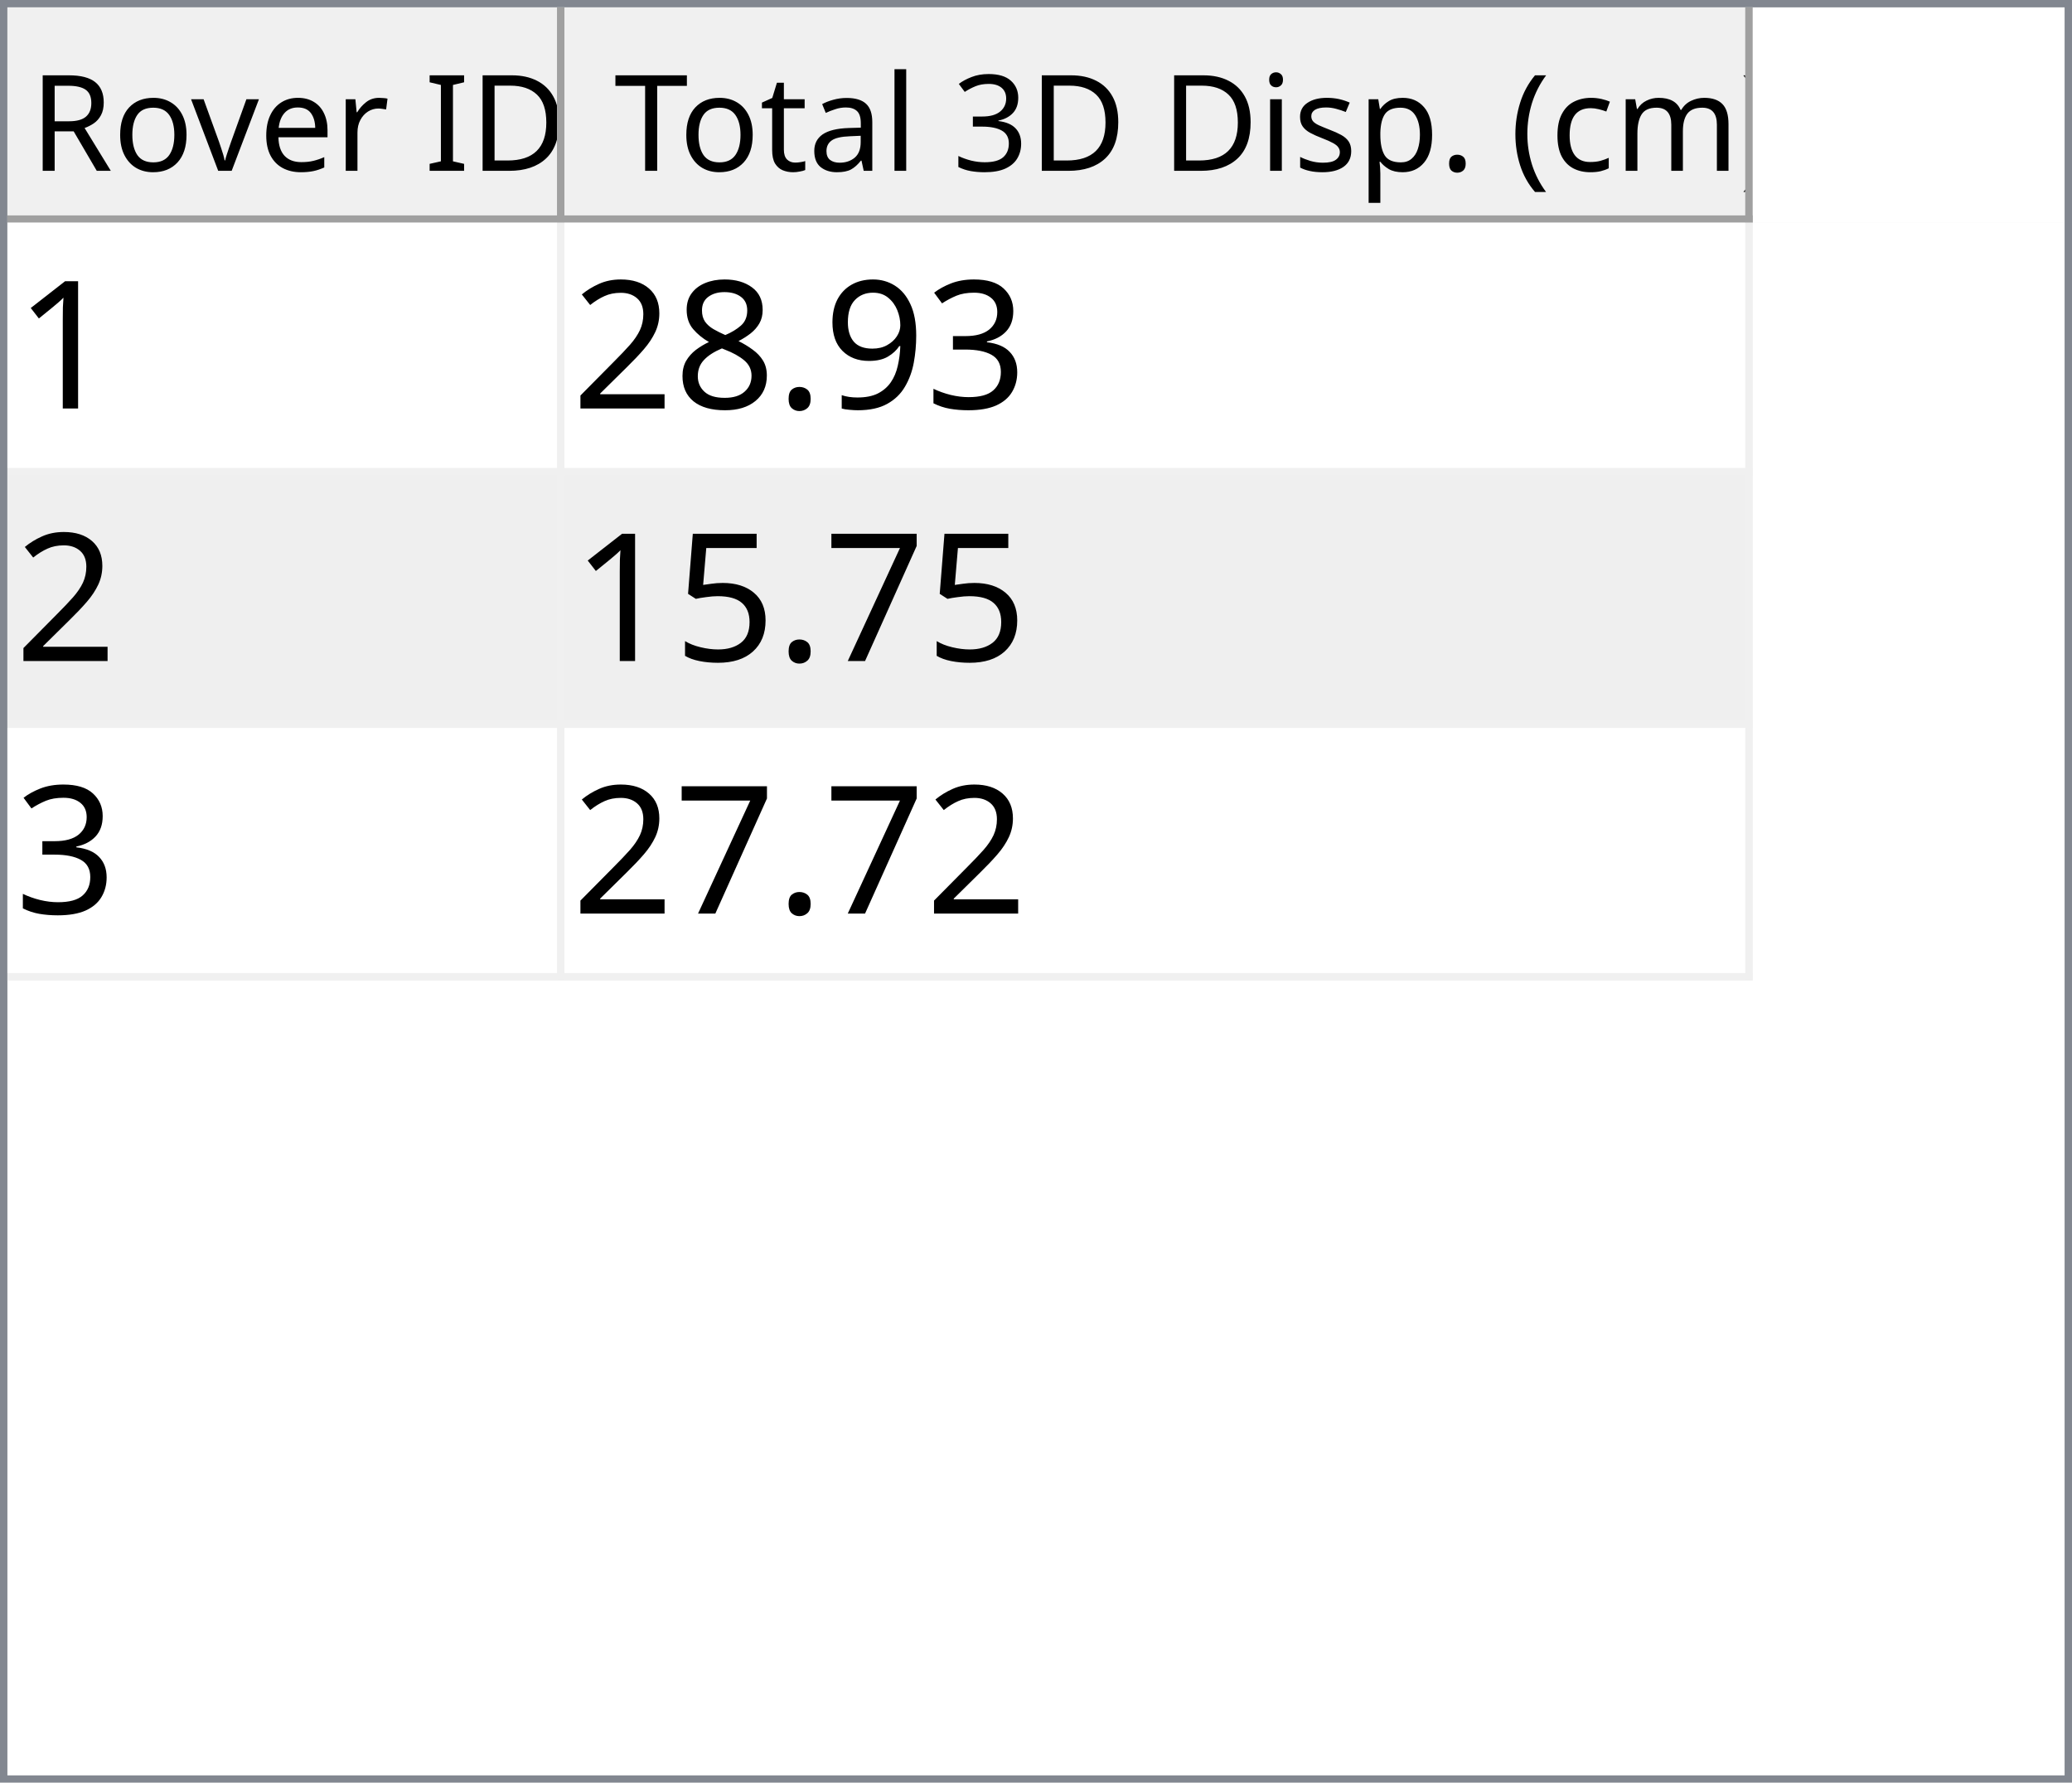
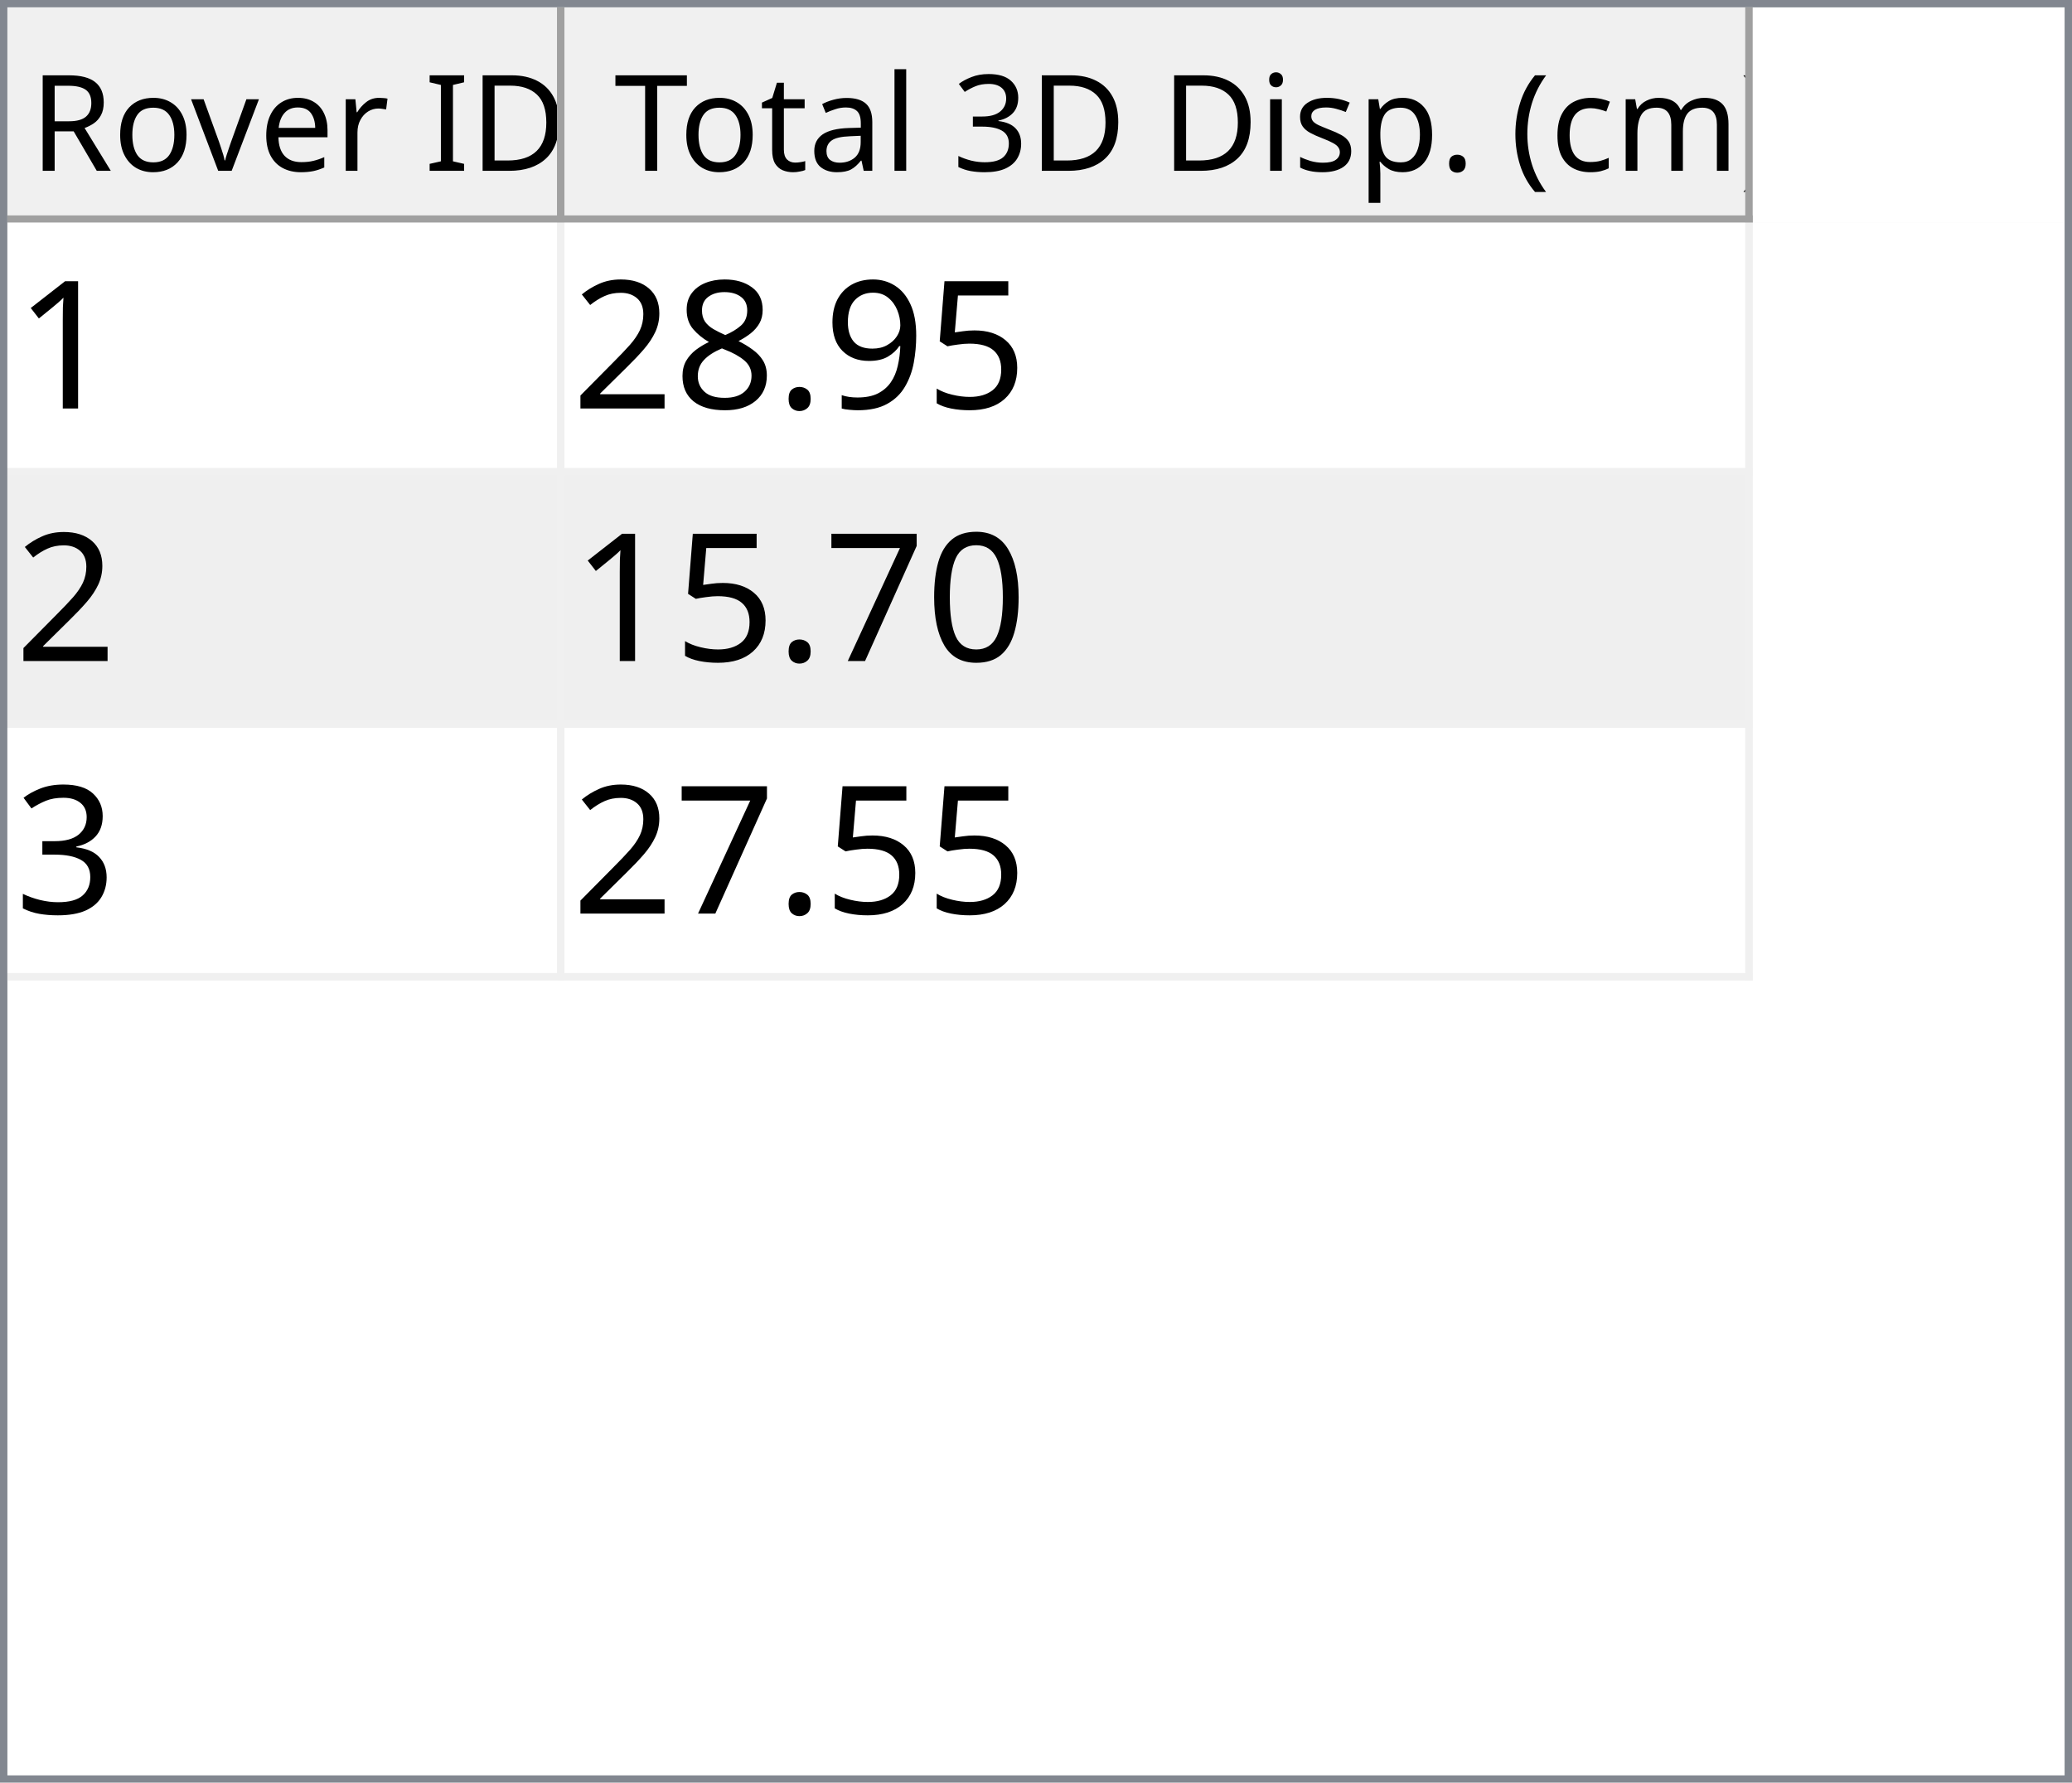
<svg xmlns="http://www.w3.org/2000/svg" style="fill-opacity:1; color-rendering:auto; color-interpolation:auto; text-rendering:auto; stroke:black; stroke-linecap:square; stroke-miterlimit:10; shape-rendering:auto; stroke-opacity:1; fill:black; stroke-dasharray:none; font-weight:normal; stroke-width:1; font-family:'Dialog'; font-style:normal; stroke-linejoin:miter; font-size:12px; stroke-dashoffset:0; image-rendering:auto;" width="279" height="240">
  <defs id="genericDefs" />
  <g>
    <defs id="defs1">
      <clipPath clipPathUnits="userSpaceOnUse" id="clipPath1">
        <path d="M0 0 L279 0 L279 240 L0 240 L0 0 Z" />
      </clipPath>
      <clipPath clipPathUnits="userSpaceOnUse" id="clipPath2">
        <path d="M0 0 L0 240 L279 240 L279 0 Z" />
      </clipPath>
      <clipPath clipPathUnits="userSpaceOnUse" id="clipPath3">
        <path d="M0 0 L0 29 L277 29 L277 0 Z" />
      </clipPath>
      <clipPath clipPathUnits="userSpaceOnUse" id="clipPath4">
        <path d="M0 0 L0 29 L75 29 L75 0 Z" />
      </clipPath>
      <clipPath clipPathUnits="userSpaceOnUse" id="clipPath5">
        <path d="M1 1 L1 28 L74 28 L74 1 Z" />
      </clipPath>
      <clipPath clipPathUnits="userSpaceOnUse" id="clipPath6">
        <path d="M0 0 L0 27 L73 27 L73 0 Z" />
      </clipPath>
      <clipPath clipPathUnits="userSpaceOnUse" id="clipPath7">
        <path d="M-0.5 -0.5 L-0.5 28.5 L74.5 28.5 L74.5 -0.5 Z" />
      </clipPath>
      <clipPath clipPathUnits="userSpaceOnUse" id="clipPath8">
        <path d="M0 0 L0 29 L160 29 L160 0 Z" />
      </clipPath>
      <clipPath clipPathUnits="userSpaceOnUse" id="clipPath9">
        <path d="M1 1 L1 28 L159 28 L159 1 Z" />
      </clipPath>
      <clipPath clipPathUnits="userSpaceOnUse" id="clipPath10">
        <path d="M0 0 L0 27 L158 27 L158 0 Z" />
      </clipPath>
      <clipPath clipPathUnits="userSpaceOnUse" id="clipPath11">
        <path d="M-0.5 -0.5 L-0.5 28.5 L159.5 28.5 L159.5 -0.5 Z" />
      </clipPath>
      <clipPath clipPathUnits="userSpaceOnUse" id="clipPath12">
        <path d="M0 0 L0 209 L277 209 L277 0 Z" />
      </clipPath>
      <clipPath clipPathUnits="userSpaceOnUse" id="clipPath13">
        <path d="M0 0 L0 102 L235 102 L235 0 Z" />
      </clipPath>
      <clipPath clipPathUnits="userSpaceOnUse" id="clipPath14">
        <path d="M-0.5 -0.5 L-0.5 101.5 L234.5 101.5 L234.5 -0.5 Z" />
      </clipPath>
      <clipPath clipPathUnits="userSpaceOnUse" id="clipPath15">
        <path d="M0 0 L0 33 L74 33 L74 0 Z" />
      </clipPath>
      <clipPath clipPathUnits="userSpaceOnUse" id="clipPath16">
        <path d="M0 0 L0 33 L159 33 L159 0 Z" />
      </clipPath>
      <font horiz-adv-x="64.551" id="font1">
        <font-face ascent="107.91" descent="25.098" units-per-em="100" style="font-style:normal; font-family:Segoe UI; font-weight:normal;" />
        <missing-glyph horiz-adv-x="64.551" d="M8.109 0 L8.109 68.266 L56.453 68.266 L56.453 0 L8.109 0 ZM15.328 7.234 L49.219 7.234 L49.219 61.031 L15.328 61.031 L15.328 7.234 Z" />
        <glyph unicode="D" horiz-adv-x="70.117" d="M9.188 0 L9.188 70.016 L28.516 70.016 Q65.531 70.016 65.531 35.891 Q65.531 19.672 55.25 9.836 Q44.969 0 27.734 0 L9.188 0 ZM17.391 62.594 L17.391 7.422 L27.828 7.422 Q41.609 7.422 49.273 14.797 Q56.938 22.172 56.938 35.688 Q56.938 62.594 28.328 62.594 L17.391 62.594 Z" />
        <glyph unicode="I" horiz-adv-x="26.611" d="M17.391 0 L9.188 0 L9.188 70.016 L17.391 70.016 L17.391 0 Z" />
        <glyph unicode=" " horiz-adv-x="27.393" d="" />
        <glyph unicode="r" horiz-adv-x="34.766" d="M34.188 41.891 Q32.078 43.5 28.125 43.5 Q23 43.5 19.555 38.672 Q16.109 33.844 16.109 25.484 L16.109 0 L8.109 0 L8.109 50 L16.109 50 L16.109 39.703 L16.312 39.703 Q18.016 44.969 21.531 47.922 Q25.047 50.875 29.391 50.875 Q32.516 50.875 34.188 50.203 L34.188 41.891 Z" />
        <glyph unicode="e" horiz-adv-x="52.295" d="M48.297 23 L12.984 23 Q13.188 14.656 17.484 10.109 Q21.781 5.562 29.297 5.562 Q37.75 5.562 44.828 11.141 L44.828 3.609 Q38.234 -1.172 27.391 -1.172 Q16.797 -1.172 10.742 5.641 Q4.688 12.453 4.688 24.812 Q4.688 36.469 11.305 43.82 Q17.922 51.172 27.734 51.172 Q37.547 51.172 42.922 44.828 Q48.297 38.484 48.297 27.203 L48.297 23 ZM40.094 29.781 Q40.047 36.719 36.75 40.578 Q33.453 44.438 27.594 44.438 Q21.922 44.438 17.969 40.383 Q14.016 36.328 13.094 29.781 L40.094 29.781 Z" />
        <glyph unicode="v" horiz-adv-x="47.9" d="M47.406 50 L27.484 0 L19.625 0 L0.688 50 L9.469 50 L22.172 13.672 Q23.578 9.672 23.922 6.688 L24.125 6.688 Q24.609 10.453 25.688 13.484 L38.969 50 L47.406 50 Z" />
        <glyph unicode="o" horiz-adv-x="58.594" d="M29 -1.172 Q17.922 -1.172 11.305 5.836 Q4.688 12.844 4.688 24.422 Q4.688 37.016 11.57 44.094 Q18.453 51.172 30.172 51.172 Q41.359 51.172 47.633 44.289 Q53.906 37.406 53.906 25.203 Q53.906 13.234 47.141 6.031 Q40.375 -1.172 29 -1.172 ZM29.594 44.438 Q21.875 44.438 17.383 39.188 Q12.891 33.938 12.891 24.703 Q12.891 15.828 17.43 10.695 Q21.969 5.562 29.594 5.562 Q37.359 5.562 41.531 10.594 Q45.703 15.625 45.703 24.906 Q45.703 34.281 41.531 39.359 Q37.359 44.438 29.594 44.438 Z" />
        <glyph unicode="R" horiz-adv-x="59.814" d="M59.375 0 L49.609 0 L37.891 19.625 Q36.281 22.359 34.766 24.289 Q33.25 26.219 31.664 27.438 Q30.078 28.656 28.25 29.219 Q26.422 29.781 24.125 29.781 L17.391 29.781 L17.391 0 L9.188 0 L9.188 70.016 L30.078 70.016 Q34.672 70.016 38.555 68.867 Q42.438 67.719 45.289 65.375 Q48.141 63.031 49.758 59.547 Q51.375 56.062 51.375 51.375 Q51.375 47.703 50.273 44.656 Q49.172 41.609 47.148 39.211 Q45.125 36.812 42.266 35.133 Q39.406 33.453 35.844 32.516 L35.844 32.328 Q37.594 31.547 38.891 30.547 Q40.188 29.547 41.359 28.18 Q42.531 26.812 43.68 25.078 Q44.828 23.344 46.234 21.047 L59.375 0 ZM17.391 62.594 L17.391 37.203 L28.516 37.203 Q31.594 37.203 34.203 38.133 Q36.812 39.062 38.719 40.797 Q40.625 42.531 41.703 45.047 Q42.781 47.562 42.781 50.688 Q42.781 56.297 39.141 59.445 Q35.5 62.594 28.609 62.594 L17.391 62.594 Z" />
        <glyph unicode=")" horiz-adv-x="30.176" d="M8.297 -15.922 L1.172 -15.922 Q16.406 2.344 16.406 26.812 Q16.406 51.469 1.078 70.016 L8.297 70.016 Q23.531 52.156 23.531 26.703 Q23.531 1.375 8.297 -15.922 Z" />
        <glyph unicode="m" horiz-adv-x="86.133" d="M79.109 0 L71.094 0 L71.094 28.719 Q71.094 37.016 68.531 40.727 Q65.969 44.438 59.906 44.438 Q54.781 44.438 51.195 39.75 Q47.609 35.062 47.609 28.516 L47.609 0 L39.594 0 L39.594 29.688 Q39.594 44.438 28.219 44.438 Q22.953 44.438 19.531 40.016 Q16.109 35.594 16.109 28.516 L16.109 0 L8.109 0 L8.109 50 L16.109 50 L16.109 42.094 L16.312 42.094 Q21.625 51.172 31.844 51.172 Q36.969 51.172 40.773 48.312 Q44.578 45.453 46 40.828 Q51.562 51.172 62.594 51.172 Q79.109 51.172 79.109 30.812 L79.109 0 Z" />
        <glyph unicode="c" horiz-adv-x="46.191" d="M42.188 2.297 Q36.422 -1.172 28.516 -1.172 Q17.828 -1.172 11.258 5.789 Q4.688 12.75 4.688 23.828 Q4.688 36.188 11.766 43.68 Q18.844 51.172 30.672 51.172 Q37.25 51.172 42.281 48.734 L42.281 40.531 Q36.719 44.438 30.375 44.438 Q22.703 44.438 17.797 38.945 Q12.891 33.453 12.891 24.516 Q12.891 15.719 17.508 10.641 Q22.125 5.562 29.891 5.562 Q36.422 5.562 42.188 9.906 L42.188 2.297 Z" />
        <glyph unicode="(" horiz-adv-x="30.176" d="M29.109 -15.922 L21.969 -15.922 Q6.844 1.375 6.844 26.703 Q6.844 52.156 21.969 70.016 L29.203 70.016 Q13.875 51.469 13.875 26.812 Q13.875 2.344 29.109 -15.922 Z" />
        <glyph unicode="." horiz-adv-x="21.68" d="M10.891 -1.078 Q8.641 -1.078 7.055 0.539 Q5.469 2.156 5.469 4.391 Q5.469 6.641 7.055 8.273 Q8.641 9.906 10.891 9.906 Q13.188 9.906 14.797 8.273 Q16.406 6.641 16.406 4.391 Q16.406 2.156 14.797 0.539 Q13.188 -1.078 10.891 -1.078 Z" />
        <glyph unicode="p" horiz-adv-x="58.789" d="M16.312 7.234 L16.109 7.234 L16.109 -23 L8.109 -23 L8.109 50 L16.109 50 L16.109 41.219 L16.312 41.219 Q22.219 51.172 33.594 51.172 Q43.266 51.172 48.688 44.461 Q54.109 37.75 54.109 26.469 Q54.109 13.922 48 6.375 Q41.891 -1.172 31.297 -1.172 Q21.578 -1.172 16.312 7.234 ZM16.109 27.391 L16.109 20.406 Q16.109 14.203 20.141 9.883 Q24.172 5.562 30.375 5.562 Q37.641 5.562 41.773 11.133 Q45.906 16.703 45.906 26.609 Q45.906 34.969 42.047 39.703 Q38.188 44.438 31.594 44.438 Q24.609 44.438 20.359 39.578 Q16.109 34.719 16.109 27.391 Z" />
        <glyph unicode="s" horiz-adv-x="42.432" d="M5.078 1.812 L5.078 10.406 Q11.625 5.562 19.484 5.562 Q30.031 5.562 30.031 12.594 Q30.031 14.594 29.125 15.992 Q28.219 17.391 26.68 18.461 Q25.141 19.531 23.07 20.383 Q21 21.234 18.609 22.172 Q15.281 23.484 12.766 24.828 Q10.25 26.172 8.57 27.859 Q6.891 29.547 6.031 31.695 Q5.172 33.844 5.172 36.719 Q5.172 40.234 6.789 42.945 Q8.406 45.656 11.086 47.484 Q13.766 49.312 17.211 50.242 Q20.656 51.172 24.312 51.172 Q30.812 51.172 35.938 48.922 L35.938 40.828 Q30.422 44.438 23.25 44.438 Q21 44.438 19.195 43.922 Q17.391 43.406 16.094 42.477 Q14.797 41.547 14.086 40.258 Q13.375 38.969 13.375 37.406 Q13.375 35.453 14.086 34.133 Q14.797 32.812 16.164 31.789 Q17.531 30.766 19.484 29.938 Q21.438 29.109 23.922 28.125 Q27.25 26.859 29.883 25.516 Q32.516 24.172 34.375 22.484 Q36.234 20.797 37.234 18.602 Q38.234 16.406 38.234 13.375 Q38.234 9.672 36.602 6.938 Q34.969 4.203 32.234 2.398 Q29.5 0.594 25.93 -0.289 Q22.359 -1.172 18.453 -1.172 Q10.75 -1.172 5.078 1.812 Z" />
        <glyph unicode="i" horiz-adv-x="24.219" d="M12.203 62.703 Q10.062 62.703 8.547 64.164 Q7.031 65.625 7.031 67.875 Q7.031 70.125 8.547 71.609 Q10.062 73.094 12.203 73.094 Q14.406 73.094 15.945 71.609 Q17.484 70.125 17.484 67.875 Q17.484 65.719 15.945 64.211 Q14.406 62.703 12.203 62.703 ZM16.109 0 L8.109 0 L8.109 50 L16.109 50 L16.109 0 Z" />
        <glyph unicode="3" horiz-adv-x="53.906" d="M46.531 19.828 Q46.531 15.094 44.75 11.211 Q42.969 7.328 39.719 4.57 Q36.469 1.812 31.93 0.297 Q27.391 -1.219 21.922 -1.219 Q11.922 -1.219 6 2.594 L6 11.188 Q13.094 5.609 22.219 5.609 Q25.875 5.609 28.828 6.539 Q31.781 7.469 33.906 9.227 Q36.031 10.984 37.18 13.477 Q38.328 15.969 38.328 19.094 Q38.328 32.812 18.797 32.812 L12.984 32.812 L12.984 39.594 L18.5 39.594 Q35.797 39.594 35.797 52.484 Q35.797 64.406 22.609 64.406 Q15.188 64.406 8.688 59.422 L8.688 67.188 Q15.375 71.188 24.609 71.188 Q29 71.188 32.57 69.969 Q36.141 68.75 38.68 66.555 Q41.219 64.359 42.609 61.281 Q44 58.203 44 54.5 Q44 40.672 30.031 36.719 L30.031 36.531 Q33.594 36.141 36.625 34.797 Q39.656 33.453 41.852 31.305 Q44.047 29.156 45.289 26.25 Q46.531 23.344 46.531 19.828 Z" />
        <glyph unicode="l" horiz-adv-x="24.219" d="M16.109 0 L8.109 0 L8.109 74.031 L16.109 74.031 L16.109 0 Z" />
        <glyph unicode="a" horiz-adv-x="50.879" d="M43.891 0 L35.891 0 L35.891 7.812 L35.688 7.812 Q30.469 -1.172 20.312 -1.172 Q12.844 -1.172 8.617 2.781 Q4.391 6.734 4.391 13.281 Q4.391 27.297 20.906 29.594 L35.891 31.688 Q35.891 44.438 25.594 44.438 Q16.547 44.438 9.281 38.281 L9.281 46.484 Q16.656 51.172 26.266 51.172 Q43.891 51.172 43.891 32.516 L43.891 0 ZM35.891 25.297 L23.828 23.641 Q18.266 22.859 15.43 20.875 Q12.594 18.891 12.594 13.875 Q12.594 10.203 15.211 7.883 Q17.828 5.562 22.172 5.562 Q28.125 5.562 32.008 9.742 Q35.891 13.922 35.891 20.312 L35.891 25.297 Z" />
        <glyph unicode="t" horiz-adv-x="33.887" d="M31.297 0.484 Q28.469 -1.078 23.828 -1.078 Q10.688 -1.078 10.688 13.578 L10.688 43.172 L2.094 43.172 L2.094 50 L10.688 50 L10.688 62.203 L18.703 64.797 L18.703 50 L31.297 50 L31.297 43.172 L18.703 43.172 L18.703 14.984 Q18.703 9.969 20.414 7.82 Q22.125 5.672 26.078 5.672 Q29.109 5.672 31.297 7.328 L31.297 0.484 Z" />
        <glyph unicode="T" horiz-adv-x="52.393" d="M50.594 62.594 L30.375 62.594 L30.375 0 L22.172 0 L22.172 62.594 L2 62.594 L2 70.016 L50.594 70.016 L50.594 62.594 Z" />
      </font>
      <font horiz-adv-x="75.0" id="font2">
        <font-face ascent="100.537" descent="21.973" units-per-em="100" style="font-style:normal; font-family:sans-serif; font-weight:normal;" />
        <missing-glyph horiz-adv-x="75.0" d="M12.5 0 L12.5 62.5 L62.5 62.5 L62.5 0 L12.5 0 ZM14.062 1.562 L60.938 1.562 L60.938 60.938 L14.062 60.938 L14.062 1.562 Z" />
        <glyph unicode="1" horiz-adv-x="55.615" d="M37.25 0 L28.469 0 L28.469 56 Q25.297 52.984 20.141 49.953 Q14.984 46.922 10.891 45.406 L10.891 53.906 Q18.266 57.375 23.781 62.305 Q29.297 67.234 31.594 71.875 L37.25 71.875 L37.25 0 Z" />
-         <glyph unicode="3" horiz-adv-x="55.615" d="M4.203 18.891 L12.984 20.062 Q14.5 12.594 18.141 9.297 Q21.781 6 27 6 Q33.203 6 37.477 10.297 Q41.75 14.594 41.75 20.953 Q41.75 27 37.797 30.93 Q33.844 34.859 27.734 34.859 Q25.25 34.859 21.531 33.891 L22.516 41.609 Q23.391 41.5 23.922 41.5 Q29.547 41.5 34.039 44.43 Q38.531 47.359 38.531 53.469 Q38.531 58.297 35.258 61.477 Q31.984 64.656 26.812 64.656 Q21.688 64.656 18.266 61.43 Q14.844 58.203 13.875 51.766 L5.078 53.328 Q6.688 62.156 12.398 67.016 Q18.109 71.875 26.609 71.875 Q32.469 71.875 37.398 69.359 Q42.328 66.844 44.945 62.5 Q47.562 58.156 47.562 53.266 Q47.562 48.641 45.07 44.828 Q42.578 41.016 37.703 38.766 Q44.047 37.312 47.562 32.695 Q51.078 28.078 51.078 21.141 Q51.078 11.766 44.242 5.25 Q37.406 -1.266 26.953 -1.266 Q17.531 -1.266 11.305 4.352 Q5.078 9.969 4.203 18.891 Z" />
+         <glyph unicode="5" horiz-adv-x="55.615" d="M4.156 18.75 L13.375 19.531 Q14.406 12.797 18.141 9.398 Q21.875 6 27.156 6 Q33.5 6 37.891 10.789 Q42.281 15.578 42.281 23.484 Q42.281 31 38.062 35.352 Q33.844 39.703 27 39.703 Q22.75 39.703 19.336 37.773 Q15.922 35.844 13.969 32.766 L5.719 33.844 L12.641 70.609 L48.25 70.609 L48.25 62.203 L19.672 62.203 L15.828 42.969 Q22.266 47.469 29.344 47.469 Q38.719 47.469 45.164 40.969 Q51.609 34.469 51.609 24.266 Q51.609 14.547 45.953 7.469 Q39.062 -1.219 27.156 -1.219 Q17.391 -1.219 11.211 4.25 Q5.031 9.719 4.156 18.75 Z" />
        <glyph unicode="9" horiz-adv-x="55.615" d="M5.469 16.547 L13.922 17.328 Q14.984 11.375 18.016 8.688 Q21.047 6 25.781 6 Q29.828 6 32.883 7.859 Q35.938 9.719 37.891 12.82 Q39.844 15.922 41.164 21.195 Q42.484 26.469 42.484 31.938 Q42.484 32.516 42.438 33.688 Q39.797 29.5 35.234 26.883 Q30.672 24.266 25.344 24.266 Q16.453 24.266 10.305 30.711 Q4.156 37.156 4.156 47.703 Q4.156 58.594 10.578 65.234 Q17 71.875 26.656 71.875 Q33.641 71.875 39.43 68.117 Q45.219 64.359 48.219 57.398 Q51.219 50.438 51.219 37.25 Q51.219 23.531 48.242 15.406 Q45.266 7.281 39.383 3.031 Q33.5 -1.219 25.594 -1.219 Q17.188 -1.219 11.867 3.445 Q6.547 8.109 5.469 16.547 ZM41.453 48.141 Q41.453 55.719 37.43 60.156 Q33.406 64.594 27.734 64.594 Q21.875 64.594 17.531 59.812 Q13.188 55.031 13.188 47.406 Q13.188 40.578 17.312 36.305 Q21.438 32.031 27.484 32.031 Q33.594 32.031 37.523 36.305 Q41.453 40.578 41.453 48.141 Z" />
        <glyph unicode="." horiz-adv-x="27.783" d="M9.078 0 L9.078 10.016 L19.094 10.016 L19.094 0 L9.078 0 Z" />
        <glyph unicode="8" horiz-adv-x="55.615" d="M17.672 38.812 Q12.203 40.828 9.57 44.539 Q6.938 48.25 6.938 53.422 Q6.938 61.234 12.555 66.555 Q18.172 71.875 27.484 71.875 Q36.859 71.875 42.578 66.43 Q48.297 60.984 48.297 53.172 Q48.297 48.188 45.68 44.508 Q43.062 40.828 37.75 38.812 Q44.344 36.672 47.781 31.883 Q51.219 27.094 51.219 20.453 Q51.219 11.281 44.727 5.031 Q38.234 -1.219 27.641 -1.219 Q17.047 -1.219 10.547 5.055 Q4.047 11.328 4.047 20.703 Q4.047 27.688 7.594 32.398 Q11.141 37.109 17.672 38.812 ZM15.922 53.719 Q15.922 48.641 19.195 45.414 Q22.469 42.188 27.688 42.188 Q32.766 42.188 36.016 45.383 Q39.266 48.578 39.266 53.219 Q39.266 58.062 35.914 61.359 Q32.562 64.656 27.594 64.656 Q22.562 64.656 19.242 61.43 Q15.922 58.203 15.922 53.719 ZM13.094 20.656 Q13.094 16.891 14.875 13.375 Q16.656 9.859 20.172 7.93 Q23.688 6 27.734 6 Q34.031 6 38.133 10.055 Q42.234 14.109 42.234 20.359 Q42.234 26.703 38.016 30.859 Q33.797 35.016 27.438 35.016 Q21.234 35.016 17.164 30.914 Q13.094 26.812 13.094 20.656 Z" />
        <glyph unicode="2" horiz-adv-x="55.615" d="M50.344 8.453 L50.344 0 L3.031 0 Q2.938 3.172 4.047 6.109 Q5.859 10.938 9.836 15.625 Q13.812 20.312 21.344 26.469 Q33.016 36.031 37.117 41.625 Q41.219 47.219 41.219 52.203 Q41.219 57.422 37.477 61.008 Q33.734 64.594 27.734 64.594 Q21.391 64.594 17.578 60.789 Q13.766 56.984 13.719 50.25 L4.688 51.172 Q5.609 61.281 11.664 66.578 Q17.719 71.875 27.938 71.875 Q38.234 71.875 44.242 66.164 Q50.25 60.453 50.25 52 Q50.25 47.703 48.492 43.555 Q46.734 39.406 42.656 34.812 Q38.578 30.219 29.109 22.219 Q21.188 15.578 18.945 13.211 Q16.703 10.844 15.234 8.453 L50.344 8.453 Z" />
+         <glyph unicode="0" horiz-adv-x="55.615" d="M4.156 35.297 Q4.156 48 6.766 55.742 Q9.375 63.484 14.523 67.68 Q19.672 71.875 27.484 71.875 Q33.25 71.875 37.594 69.555 Q41.938 67.234 44.773 62.867 Q47.609 58.5 49.219 52.227 Q50.828 45.953 50.828 35.297 Q50.828 22.703 48.242 14.969 Q45.656 7.234 40.508 3.008 Q35.359 -1.219 27.484 -1.219 Q17.141 -1.219 11.234 6.203 Q4.156 15.141 4.156 35.297 ZM13.188 35.297 Q13.188 17.672 17.312 11.836 Q21.438 6 27.484 6 Q33.547 6 37.672 11.859 Q41.797 17.719 41.797 35.297 Q41.797 52.984 37.672 58.789 Q33.547 64.594 27.391 64.594 Q21.344 64.594 17.719 59.469 Q13.188 52.938 13.188 35.297 Z" />
        <glyph unicode="7" horiz-adv-x="55.615" d="M4.734 62.203 L4.734 70.656 L51.078 70.656 L51.078 63.812 Q44.234 56.547 37.523 44.484 Q30.812 32.422 27.156 19.672 Q24.516 10.688 23.781 0 L14.75 0 Q14.891 8.453 18.062 20.414 Q21.234 32.375 27.172 43.484 Q33.109 54.594 39.797 62.203 L4.734 62.203 Z" />
-         <glyph unicode="5" horiz-adv-x="55.615" d="M4.156 18.75 L13.375 19.531 Q14.406 12.797 18.141 9.398 Q21.875 6 27.156 6 Q33.5 6 37.891 10.789 Q42.281 15.578 42.281 23.484 Q42.281 31 38.062 35.352 Q33.844 39.703 27 39.703 Q22.75 39.703 19.336 37.773 Q15.922 35.844 13.969 32.766 L5.719 33.844 L12.641 70.609 L48.25 70.609 L48.25 62.203 L19.672 62.203 L15.828 42.969 Q22.266 47.469 29.344 47.469 Q38.719 47.469 45.164 40.969 Q51.609 34.469 51.609 24.266 Q51.609 14.547 45.953 7.469 Q39.062 -1.219 27.156 -1.219 Q17.391 -1.219 11.211 4.25 Q5.031 9.719 4.156 18.75 Z" />
+         <glyph unicode="3" horiz-adv-x="55.615" d="M4.203 18.891 L12.984 20.062 Q14.5 12.594 18.141 9.297 Q21.781 6 27 6 Q33.203 6 37.477 10.297 Q41.75 14.594 41.75 20.953 Q41.75 27 37.797 30.93 Q33.844 34.859 27.734 34.859 Q25.25 34.859 21.531 33.891 L22.516 41.609 Q23.391 41.5 23.922 41.5 Q29.547 41.5 34.039 44.43 Q38.531 47.359 38.531 53.469 Q38.531 58.297 35.258 61.477 Q31.984 64.656 26.812 64.656 Q21.688 64.656 18.266 61.43 Q14.844 58.203 13.875 51.766 L5.078 53.328 Q6.688 62.156 12.398 67.016 Q18.109 71.875 26.609 71.875 Q32.469 71.875 37.398 69.359 Q42.328 66.844 44.945 62.5 Q47.562 58.156 47.562 53.266 Q47.562 48.641 45.07 44.828 Q42.578 41.016 37.703 38.766 Q44.047 37.312 47.562 32.695 Q51.078 28.078 51.078 21.141 Q51.078 11.766 44.242 5.25 Q37.406 -1.266 26.953 -1.266 Q17.531 -1.266 11.305 4.352 Q5.078 9.969 4.203 18.891 Z" />
      </font>
    </defs>
    <g style="fill:white; stroke:white;">
      <rect x="0" y="0" width="279" style="clip-path:url(#clipPath1); stroke:none;" height="240" />
    </g>
    <g style="fill:white; text-rendering:optimizeSpeed; color-rendering:optimizeSpeed; image-rendering:optimizeSpeed; shape-rendering:crispEdges; stroke:white; color-interpolation:sRGB;">
      <rect x="0" width="279" height="240" y="0" style="stroke:none;" />
      <path style="stroke:none;" d="M0 240 L279 240 L279 0 L0 0 Z" />
    </g>
    <g style="fill:rgb(240,240,240); font-size:18px; font-family:'Segoe UI'; stroke:rgb(240,240,240);">
      <rect x="0" y="0" width="279" style="clip-path:url(#clipPath2); stroke:none;" height="240" />
    </g>
    <g style="fill:rgb(130,135,144); font-size:18px; font-family:'Segoe UI'; stroke:rgb(130,135,144);">
      <path d="M0 0 L279 0 L279 240 L0 240 L0 0 ZM1 1 L278 1 L278 239 L1 239 L1 1 Z" style="fill-rule:evenodd; clip-path:url(#clipPath2); stroke:none;" />
    </g>
    <g style="fill:white; font-size:18px; font-family:'Segoe UI'; stroke:white;" transform="translate(1,1)">
      <rect x="0" y="0" width="277" style="clip-path:url(#clipPath3); stroke:none;" height="29" />
    </g>
    <g style="fill:rgb(240,240,240); font-size:18px; font-family:'Segoe UI'; stroke:rgb(240,240,240);" transform="translate(1,1)">
      <rect x="0" y="0" width="75" style="clip-path:url(#clipPath4); stroke:none;" height="29" />
    </g>
    <g style="font-family:'Segoe UI'; font-size:18px;" transform="translate(2,2)">
      <text x="2" xml:space="preserve" y="21" style="clip-path:url(#clipPath6); stroke:none;">Rover ID</text>
    </g>
    <g transform="translate(1.5,1.5)" style="fill:rgb(160,160,160); font-size:18px; font-family:'Segoe UI'; stroke:rgb(160,160,160); stroke-linejoin:bevel;">
      <line x1="74" x2="74" y1="0" style="fill:none; clip-path:url(#clipPath7);" y2="28" />
    </g>
    <g transform="matrix(1,0,0,1,1,1) translate(0.5,0.5)" style="fill:rgb(160,160,160); font-size:18px; font-family:'Segoe UI'; stroke:rgb(160,160,160); stroke-linejoin:bevel;">
      <line x1="0" x2="74" y1="28" style="fill:none; clip-path:url(#clipPath7);" y2="28" />
    </g>
    <g style="fill:rgb(240,240,240); font-size:18px; font-family:'Segoe UI'; stroke:rgb(240,240,240);" transform="translate(76,1)">
      <rect x="0" y="0" width="160" style="clip-path:url(#clipPath8); stroke:none;" height="29" />
    </g>
    <g style="font-family:'Segoe UI'; font-size:18px;" transform="translate(77,2)">
      <text x="1" xml:space="preserve" y="21" style="clip-path:url(#clipPath10); stroke:none;"> Total 3D Disp. (cm)</text>
    </g>
    <g transform="translate(76.5,1.5)" style="fill:rgb(160,160,160); font-size:18px; font-family:'Segoe UI'; stroke:rgb(160,160,160); stroke-linejoin:bevel;">
      <line x1="159" x2="159" y1="0" style="fill:none; clip-path:url(#clipPath11);" y2="28" />
    </g>
    <g transform="matrix(1,0,0,1,76,1) translate(0.5,0.5)" style="fill:rgb(160,160,160); font-size:18px; font-family:'Segoe UI'; stroke:rgb(160,160,160); stroke-linejoin:bevel;">
      <line x1="0" x2="159" y1="28" style="fill:none; clip-path:url(#clipPath11);" y2="28" />
    </g>
    <g style="fill:white; font-size:18px; font-family:'Segoe UI'; stroke:white;" transform="translate(1,30)">
      <rect x="0" y="0" width="277" style="clip-path:url(#clipPath12); stroke:none;" height="209" />
    </g>
    <g style="fill:rgb(240,240,240); font-size:24px; font-family:sans-serif; stroke:rgb(240,240,240);" transform="translate(1,30)">
      <rect x="0" y="0" width="235" style="clip-path:url(#clipPath13); stroke:none;" height="102" />
      <line transform="translate(0.5,0.5)" x1="0" x2="234" y1="33" style="clip-path:url(#clipPath14); fill:none; stroke-linejoin:bevel;" y2="33" />
    </g>
    <g transform="matrix(1,0,0,1,1,30) translate(0.5,0.5)" style="fill:rgb(240,240,240); font-size:24px; font-family:sans-serif; stroke:rgb(240,240,240); stroke-linejoin:bevel;">
      <line x1="0" x2="234" y1="67" style="fill:none; clip-path:url(#clipPath14);" y2="67" />
    </g>
    <g transform="matrix(1,0,0,1,1,30) translate(0.5,0.5)" style="fill:rgb(240,240,240); font-size:24px; font-family:sans-serif; stroke:rgb(240,240,240); stroke-linejoin:bevel;">
      <line x1="0" x2="234" y1="101" style="fill:none; clip-path:url(#clipPath14);" y2="101" />
    </g>
    <g transform="matrix(1,0,0,1,1,30) translate(0.5,0.5)" style="fill:rgb(240,240,240); font-size:24px; font-family:sans-serif; stroke:rgb(240,240,240); stroke-linejoin:bevel;">
      <line x1="74" x2="74" y1="0" style="fill:none; clip-path:url(#clipPath14);" y2="101" />
    </g>
    <g transform="matrix(1,0,0,1,1,30) translate(0.5,0.5)" style="fill:rgb(240,240,240); font-size:24px; font-family:sans-serif; stroke:rgb(240,240,240); stroke-linejoin:bevel;">
      <line x1="234" x2="234" y1="0" style="fill:none; clip-path:url(#clipPath14);" y2="101" />
    </g>
    <g style="fill:white; font-size:24px; font-family:sans-serif; stroke:white;" transform="matrix(1,0,0,1,1,30)">
      <rect x="0" y="0" width="74" style="clip-path:url(#clipPath15); stroke:none;" height="33" />
      <text x="1" y="25" style="fill:black; clip-path:url(#clipPath15); stroke:none;" xml:space="preserve">1</text>
    </g>
    <g style="fill:white; font-size:24px; font-family:sans-serif; stroke:white;" transform="matrix(1,0,0,1,1,30) translate(75,0)">
      <rect x="0" y="0" width="159" style="clip-path:url(#clipPath16); stroke:none;" height="33" />
-       <text x="1" y="25" style="fill:black; clip-path:url(#clipPath16); stroke:none;" xml:space="preserve">28.93</text>
+       <text x="1" y="25" style="fill:black; clip-path:url(#clipPath16); stroke:none;" xml:space="preserve">28.95</text>
    </g>
    <g style="fill:rgb(239,239,239); font-size:24px; font-family:sans-serif; stroke:rgb(239,239,239);" transform="matrix(1,0,0,1,1,30) translate(0,34)">
      <rect x="0" y="0" width="74" style="clip-path:url(#clipPath15); stroke:none;" height="33" />
      <text x="1" y="25" style="fill:black; clip-path:url(#clipPath15); stroke:none;" xml:space="preserve">2</text>
    </g>
    <g style="fill:rgb(239,239,239); font-size:24px; font-family:sans-serif; stroke:rgb(239,239,239);" transform="matrix(1,0,0,1,1,30) translate(75,34)">
      <rect x="0" y="0" width="159" style="clip-path:url(#clipPath16); stroke:none;" height="33" />
-       <text x="1" y="25" style="fill:black; clip-path:url(#clipPath16); stroke:none;" xml:space="preserve">15.75</text>
+       <text x="1" y="25" style="fill:black; clip-path:url(#clipPath16); stroke:none;" xml:space="preserve">15.70</text>
    </g>
    <g style="fill:white; font-size:24px; font-family:sans-serif; stroke:white;" transform="matrix(1,0,0,1,1,30) translate(0,68)">
      <rect x="0" y="0" width="74" style="clip-path:url(#clipPath15); stroke:none;" height="33" />
      <text x="1" y="25" style="fill:black; clip-path:url(#clipPath15); stroke:none;" xml:space="preserve">3</text>
    </g>
    <g style="fill:white; font-size:24px; font-family:sans-serif; stroke:white;" transform="matrix(1,0,0,1,1,30) translate(75,68)">
      <rect x="0" y="0" width="159" style="clip-path:url(#clipPath16); stroke:none;" height="33" />
-       <text x="1" y="25" style="fill:black; clip-path:url(#clipPath16); stroke:none;" xml:space="preserve">27.72</text>
+       <text x="1" y="25" style="fill:black; clip-path:url(#clipPath16); stroke:none;" xml:space="preserve">27.55</text>
    </g>
  </g>
</svg>
